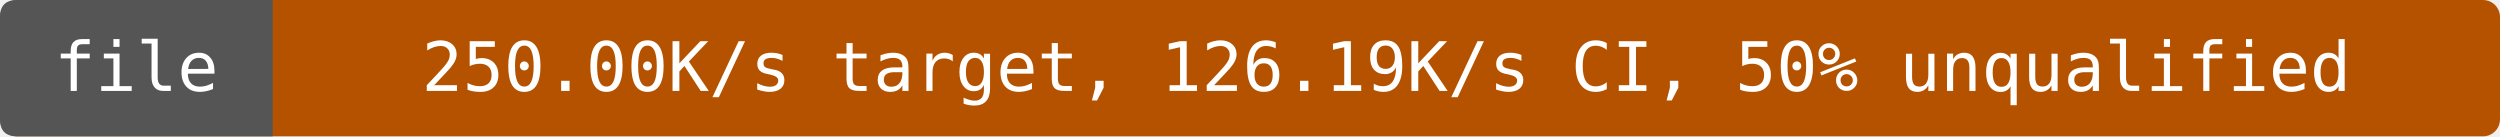
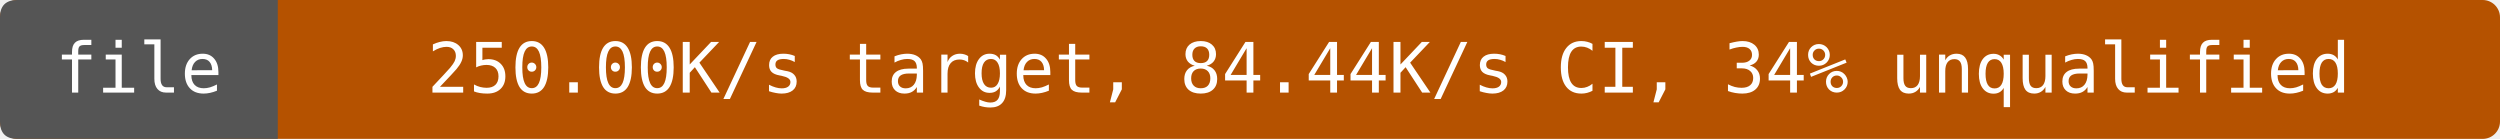
- <svg xmlns="http://www.w3.org/2000/svg" width="440" height="24" viewBox="0 0 440 24" role="img" aria-label="file: 250.00K/s target, 126.19K/s CI, 50% unqualified">
-   <rect width="440" height="24" rx="3" fill="#b55200" />
+ <svg xmlns="http://www.w3.org/2000/svg" width="432" height="24" viewBox="0 0 432 24" role="img" aria-label="file: 250.00K/s target, 84.44K/s CI, 34% unqualified">
+   <rect width="432" height="24" rx="3" fill="#b55200" />
  <path d="M3 0H48V24H3Q0 24 0 21V3Q0 0 3 0" fill="#555" />
  <g fill="#fff" text-anchor="middle" font-family="DejaVu Sans Mono,monospace" font-size="12">
    <text x="24" y="16">file</text>
-     <text x="244" y="16">250.00K/s target, 126.19K/s CI, 50% unqualified</text>
+     <text x="240" y="16">250.00K/s target, 84.44K/s CI, 34% unqualified</text>
  </g>
</svg>
